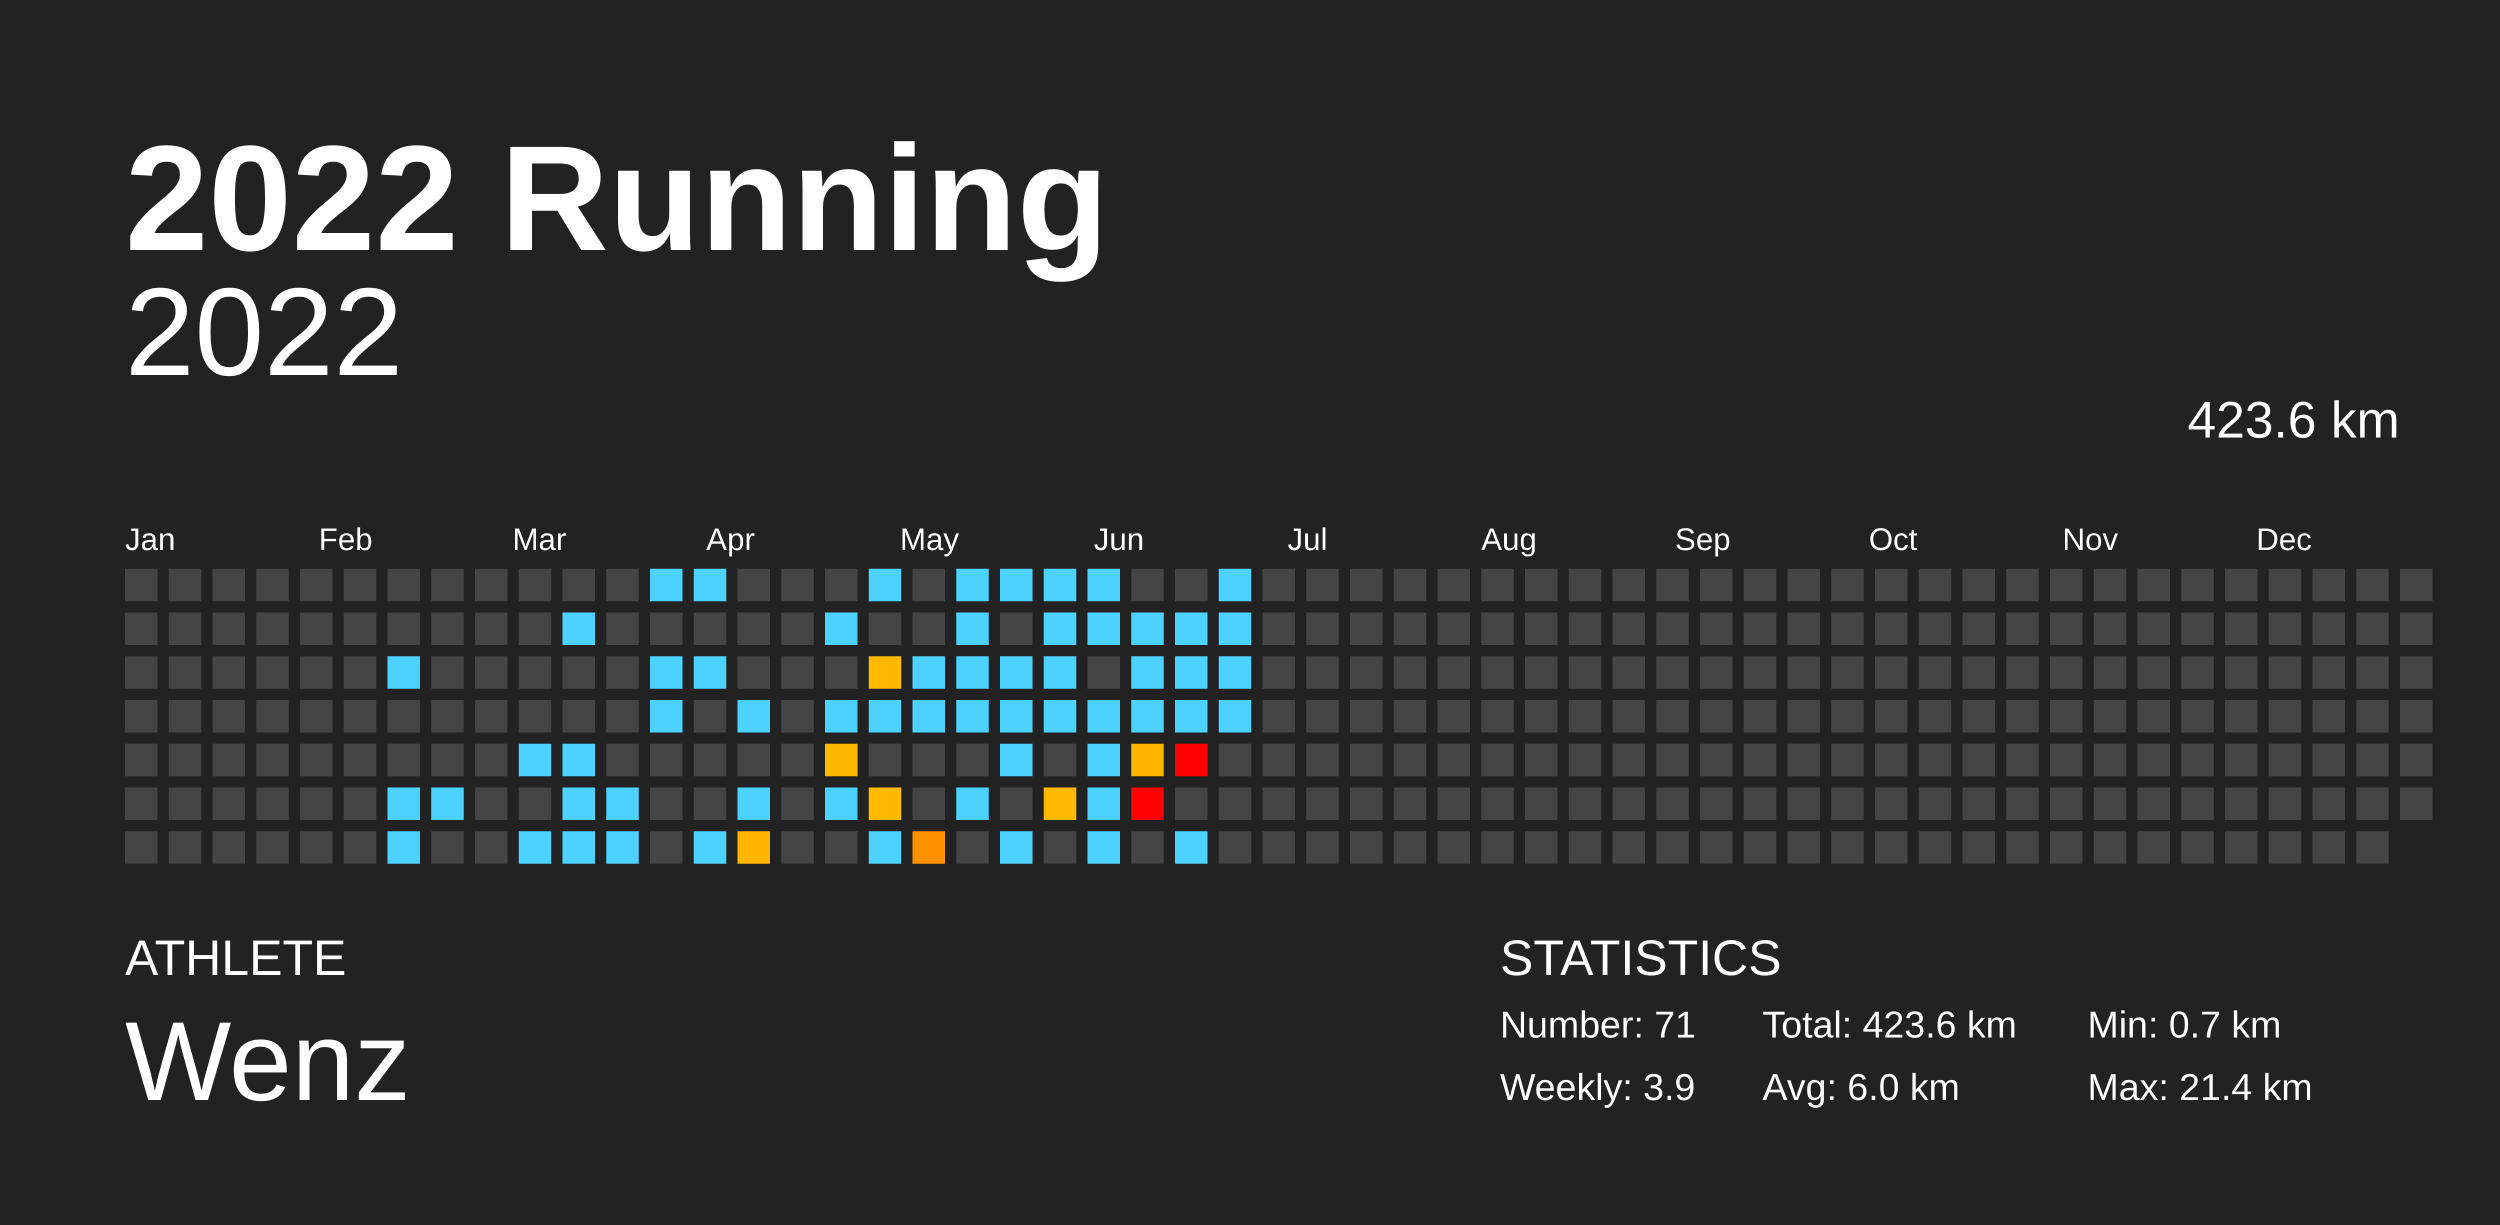
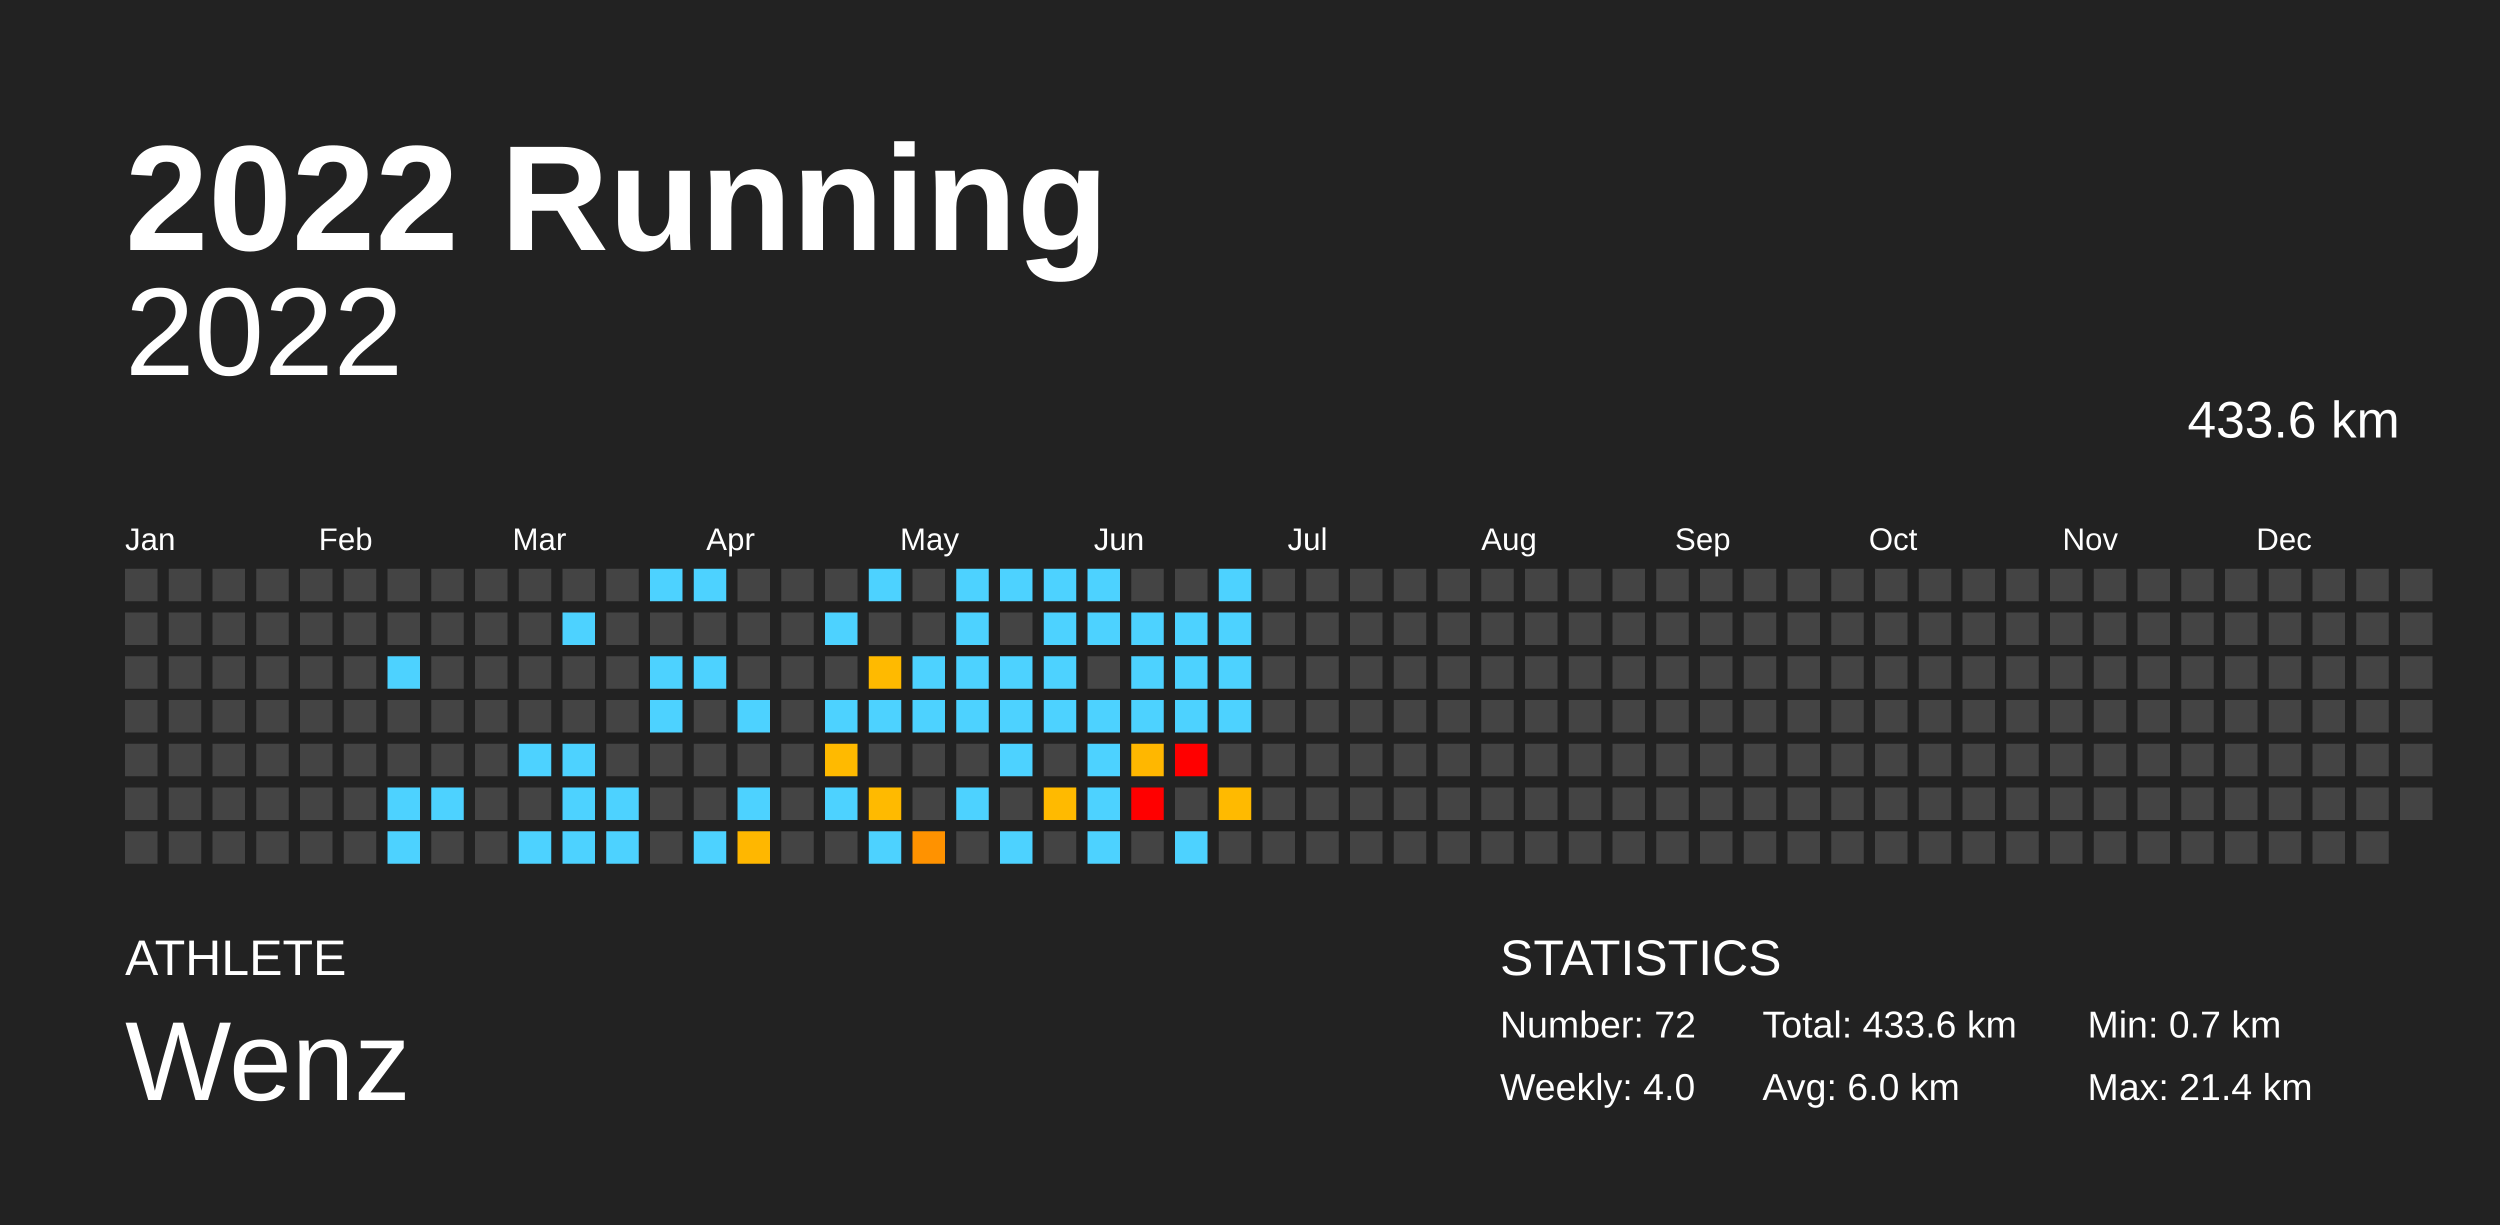
<svg xmlns="http://www.w3.org/2000/svg" baseProfile="full" height="98mm" version="1.1" viewBox="0,0,200,98" width="200mm">
  <defs />
  <rect fill="#222222" height="98" width="200" x="0" y="0" />
  <text fill="#FFFFFF" style="font-size:12px; font-family:Arial; font-weight:bold;" x="10" y="20">2022 Running</text>
  <text fill="#FFFFFF" style="font-size:4px; font-family:Arial" x="10" y="78">ATHLETE</text>
  <text fill="#FFFFFF" style="font-size:9px; font-family:Arial" x="10" y="88">Wenz</text>
  <text fill="#FFFFFF" style="font-size:4px; font-family:Arial" x="120" y="78">STATISTICS</text>
-   <text fill="#FFFFFF" style="font-size:3px; font-family:Arial" x="120" y="83">Number: 71</text>
-   <text fill="#FFFFFF" style="font-size:3px; font-family:Arial" x="120" y="88">Weekly: 3.9</text>
-   <text fill="#FFFFFF" style="font-size:3px; font-family:Arial" x="141" y="83">Total: 423.6 km</text>
+   <text fill="#FFFFFF" style="font-size:3px; font-family:Arial" x="120" y="83">Number: 72</text>
+   <text fill="#FFFFFF" style="font-size:3px; font-family:Arial" x="120" y="88">Weekly: 4.0</text>
+   <text fill="#FFFFFF" style="font-size:3px; font-family:Arial" x="141" y="83">Total: 433.6 km</text>
  <text fill="#FFFFFF" style="font-size:3px; font-family:Arial" x="141" y="88">Avg: 6.0 km</text>
  <text fill="#FFFFFF" style="font-size:3px; font-family:Arial" x="167" y="83">Min: 0.7 km</text>
  <text fill="#FFFFFF" style="font-size:3px; font-family:Arial" x="167" y="88">Max: 21.4 km</text>
  <text alignment-baseline="hanging" fill="#FFFFFF" style="font-size:10.0px; font-family:Arial;" x="10" y="30">2022</text>
-   <text alignment-baseline="hanging" fill="#FFFFFF" style="font-size:4.125px; font-family:Arial;" x="175" y="35">423.6 km</text>
+   <text alignment-baseline="hanging" fill="#FFFFFF" style="font-size:4.125px; font-family:Arial;" x="175" y="35">433.6 km</text>
  <text fill="#FFFFFF" style="font-size:2.5px; font-family:Arial" x="10.0" y="44">Jan</text>
  <text fill="#FFFFFF" style="font-size:2.5px; font-family:Arial" x="25.5" y="44">Feb</text>
  <text fill="#FFFFFF" style="font-size:2.5px; font-family:Arial" x="41.0" y="44">Mar</text>
  <text fill="#FFFFFF" style="font-size:2.5px; font-family:Arial" x="56.5" y="44">Apr</text>
  <text fill="#FFFFFF" style="font-size:2.5px; font-family:Arial" x="72.0" y="44">May</text>
  <text fill="#FFFFFF" style="font-size:2.5px; font-family:Arial" x="87.5" y="44">Jun</text>
  <text fill="#FFFFFF" style="font-size:2.5px; font-family:Arial" x="103.0" y="44">Jul</text>
  <text fill="#FFFFFF" style="font-size:2.5px; font-family:Arial" x="118.5" y="44">Aug</text>
  <text fill="#FFFFFF" style="font-size:2.5px; font-family:Arial" x="134.0" y="44">Sep</text>
  <text fill="#FFFFFF" style="font-size:2.5px; font-family:Arial" x="149.5" y="44">Oct</text>
  <text fill="#FFFFFF" style="font-size:2.5px; font-family:Arial" x="165.0" y="44">Nov</text>
  <text fill="#FFFFFF" style="font-size:2.5px; font-family:Arial" x="180.5" y="44">Dec</text>
  <rect fill="#444444" height="2.6" width="2.6" x="10.0" y="45.5" />
  <rect fill="#444444" height="2.6" width="2.6" x="10.0" y="49.0" />
  <rect fill="#444444" height="2.6" width="2.6" x="10.0" y="52.5" />
  <rect fill="#444444" height="2.6" width="2.6" x="10.0" y="56.0" />
  <rect fill="#444444" height="2.6" width="2.6" x="10.0" y="59.5" />
  <rect fill="#444444" height="2.6" width="2.6" x="10.0" y="63.0" />
  <rect fill="#444444" height="2.6" width="2.6" x="10.0" y="66.5" />
  <rect fill="#444444" height="2.6" width="2.6" x="13.5" y="45.5" />
  <rect fill="#444444" height="2.6" width="2.6" x="13.5" y="49.0" />
  <rect fill="#444444" height="2.6" width="2.6" x="13.5" y="52.5" />
  <rect fill="#444444" height="2.6" width="2.6" x="13.5" y="56.0" />
  <rect fill="#444444" height="2.6" width="2.6" x="13.5" y="59.5" />
  <rect fill="#444444" height="2.6" width="2.6" x="13.5" y="63.0" />
  <rect fill="#444444" height="2.6" width="2.6" x="13.5" y="66.5" />
  <rect fill="#444444" height="2.6" width="2.6" x="17.0" y="45.5" />
  <rect fill="#444444" height="2.6" width="2.6" x="17.0" y="49.0" />
  <rect fill="#444444" height="2.6" width="2.6" x="17.0" y="52.5" />
  <rect fill="#444444" height="2.6" width="2.6" x="17.0" y="56.0" />
  <rect fill="#444444" height="2.6" width="2.6" x="17.0" y="59.5" />
  <rect fill="#444444" height="2.6" width="2.6" x="17.0" y="63.0" />
  <rect fill="#444444" height="2.6" width="2.6" x="17.0" y="66.5" />
  <rect fill="#444444" height="2.6" width="2.6" x="20.5" y="45.5" />
  <rect fill="#444444" height="2.6" width="2.6" x="20.5" y="49.0" />
  <rect fill="#444444" height="2.6" width="2.6" x="20.5" y="52.5" />
  <rect fill="#444444" height="2.6" width="2.6" x="20.5" y="56.0" />
  <rect fill="#444444" height="2.6" width="2.6" x="20.5" y="59.5" />
  <rect fill="#444444" height="2.6" width="2.6" x="20.5" y="63.0" />
  <rect fill="#444444" height="2.6" width="2.6" x="20.5" y="66.5" />
  <rect fill="#444444" height="2.6" width="2.6" x="24.0" y="45.5" />
  <rect fill="#444444" height="2.6" width="2.6" x="24.0" y="49.0" />
  <rect fill="#444444" height="2.6" width="2.6" x="24.0" y="52.5" />
  <rect fill="#444444" height="2.6" width="2.6" x="24.0" y="56.0" />
  <rect fill="#444444" height="2.6" width="2.6" x="24.0" y="59.5" />
  <rect fill="#444444" height="2.6" width="2.6" x="24.0" y="63.0" />
  <rect fill="#444444" height="2.6" width="2.6" x="24.0" y="66.5" />
  <rect fill="#444444" height="2.6" width="2.6" x="27.5" y="45.5" />
  <rect fill="#444444" height="2.6" width="2.6" x="27.5" y="49.0" />
  <rect fill="#444444" height="2.6" width="2.6" x="27.5" y="52.5" />
  <rect fill="#444444" height="2.6" width="2.6" x="27.5" y="56.0" />
  <rect fill="#444444" height="2.6" width="2.6" x="27.5" y="59.5" />
  <rect fill="#444444" height="2.6" width="2.6" x="27.5" y="63.0" />
  <rect fill="#444444" height="2.6" width="2.6" x="27.5" y="66.5" />
  <rect fill="#444444" height="2.6" width="2.6" x="31.0" y="45.5" />
  <rect fill="#444444" height="2.6" width="2.6" x="31.0" y="49.0" />
  <rect fill="#4dd2ff" height="2.6" width="2.6" x="31.0" y="52.5" />
  <rect fill="#444444" height="2.6" width="2.6" x="31.0" y="56.0" />
  <rect fill="#444444" height="2.6" width="2.6" x="31.0" y="59.5" />
  <rect fill="#4dd2ff" height="2.6" width="2.6" x="31.0" y="63.0" />
  <rect fill="#4dd2ff" height="2.6" width="2.6" x="31.0" y="66.5" />
  <rect fill="#444444" height="2.6" width="2.6" x="34.5" y="45.5" />
  <rect fill="#444444" height="2.6" width="2.6" x="34.5" y="49.0" />
  <rect fill="#444444" height="2.6" width="2.6" x="34.5" y="52.5" />
  <rect fill="#444444" height="2.6" width="2.6" x="34.5" y="56.0" />
  <rect fill="#444444" height="2.6" width="2.6" x="34.5" y="59.5" />
  <rect fill="#4dd2ff" height="2.6" width="2.6" x="34.5" y="63.0" />
  <rect fill="#444444" height="2.6" width="2.6" x="34.5" y="66.5" />
  <rect fill="#444444" height="2.6" width="2.6" x="38.0" y="45.5" />
  <rect fill="#444444" height="2.6" width="2.6" x="38.0" y="49.0" />
  <rect fill="#444444" height="2.6" width="2.6" x="38.0" y="52.5" />
  <rect fill="#444444" height="2.6" width="2.6" x="38.0" y="56.0" />
  <rect fill="#444444" height="2.6" width="2.6" x="38.0" y="59.5" />
  <rect fill="#444444" height="2.6" width="2.6" x="38.0" y="63.0" />
  <rect fill="#444444" height="2.6" width="2.6" x="38.0" y="66.5" />
  <rect fill="#444444" height="2.6" width="2.6" x="41.5" y="45.5" />
  <rect fill="#444444" height="2.6" width="2.6" x="41.5" y="49.0" />
  <rect fill="#444444" height="2.6" width="2.6" x="41.5" y="52.5" />
  <rect fill="#444444" height="2.6" width="2.6" x="41.5" y="56.0" />
  <rect fill="#4dd2ff" height="2.6" width="2.6" x="41.5" y="59.5" />
  <rect fill="#444444" height="2.6" width="2.6" x="41.5" y="63.0" />
  <rect fill="#4dd2ff" height="2.6" width="2.6" x="41.5" y="66.5" />
  <rect fill="#444444" height="2.6" width="2.6" x="45.0" y="45.5" />
  <rect fill="#4dd2ff" height="2.6" width="2.6" x="45.0" y="49.0" />
  <rect fill="#444444" height="2.6" width="2.6" x="45.0" y="52.5" />
  <rect fill="#444444" height="2.6" width="2.6" x="45.0" y="56.0" />
  <rect fill="#4dd2ff" height="2.6" width="2.6" x="45.0" y="59.5" />
  <rect fill="#4dd2ff" height="2.6" width="2.6" x="45.0" y="63.0" />
  <rect fill="#4dd2ff" height="2.6" width="2.6" x="45.0" y="66.5" />
  <rect fill="#444444" height="2.6" width="2.6" x="48.5" y="45.5" />
  <rect fill="#444444" height="2.6" width="2.6" x="48.5" y="49.0" />
  <rect fill="#444444" height="2.6" width="2.6" x="48.5" y="52.5" />
  <rect fill="#444444" height="2.6" width="2.6" x="48.5" y="56.0" />
  <rect fill="#444444" height="2.6" width="2.6" x="48.5" y="59.5" />
  <rect fill="#4dd2ff" height="2.6" width="2.6" x="48.5" y="63.0" />
  <rect fill="#4dd2ff" height="2.6" width="2.6" x="48.5" y="66.5" />
  <rect fill="#4dd2ff" height="2.6" width="2.6" x="52.0" y="45.5" />
  <rect fill="#444444" height="2.6" width="2.6" x="52.0" y="49.0" />
  <rect fill="#4dd2ff" height="2.6" width="2.6" x="52.0" y="52.5" />
  <rect fill="#4dd2ff" height="2.6" width="2.6" x="52.0" y="56.0" />
  <rect fill="#444444" height="2.6" width="2.6" x="52.0" y="59.5" />
  <rect fill="#444444" height="2.6" width="2.6" x="52.0" y="63.0" />
  <rect fill="#444444" height="2.6" width="2.6" x="52.0" y="66.5" />
  <rect fill="#4dd2ff" height="2.6" width="2.6" x="55.5" y="45.5" />
  <rect fill="#444444" height="2.6" width="2.6" x="55.5" y="49.0" />
  <rect fill="#4dd2ff" height="2.6" width="2.6" x="55.5" y="52.5" />
  <rect fill="#444444" height="2.6" width="2.6" x="55.5" y="56.0" />
  <rect fill="#444444" height="2.6" width="2.6" x="55.5" y="59.5" />
  <rect fill="#444444" height="2.6" width="2.6" x="55.5" y="63.0" />
  <rect fill="#4dd2ff" height="2.6" width="2.6" x="55.5" y="66.5" />
  <rect fill="#444444" height="2.6" width="2.6" x="59.0" y="45.5" />
  <rect fill="#444444" height="2.6" width="2.6" x="59.0" y="49.0" />
  <rect fill="#444444" height="2.6" width="2.6" x="59.0" y="52.5" />
  <rect fill="#4dd2ff" height="2.6" width="2.6" x="59.0" y="56.0" />
  <rect fill="#444444" height="2.6" width="2.6" x="59.0" y="59.5" />
  <rect fill="#4dd2ff" height="2.6" width="2.6" x="59.0" y="63.0" />
  <rect fill="#ffb700" height="2.6" width="2.6" x="59.0" y="66.5" />
  <rect fill="#444444" height="2.6" width="2.6" x="62.5" y="45.5" />
  <rect fill="#444444" height="2.6" width="2.6" x="62.5" y="49.0" />
  <rect fill="#444444" height="2.6" width="2.6" x="62.5" y="52.5" />
  <rect fill="#444444" height="2.6" width="2.6" x="62.5" y="56.0" />
  <rect fill="#444444" height="2.6" width="2.6" x="62.5" y="59.5" />
  <rect fill="#444444" height="2.6" width="2.6" x="62.5" y="63.0" />
  <rect fill="#444444" height="2.6" width="2.6" x="62.5" y="66.5" />
  <rect fill="#444444" height="2.6" width="2.6" x="66.0" y="45.5" />
  <rect fill="#4dd2ff" height="2.6" width="2.6" x="66.0" y="49.0" />
  <rect fill="#444444" height="2.6" width="2.6" x="66.0" y="52.5" />
  <rect fill="#4dd2ff" height="2.6" width="2.6" x="66.0" y="56.0" />
  <rect fill="#ffba00" height="2.6" width="2.6" x="66.0" y="59.5" />
  <rect fill="#4dd2ff" height="2.6" width="2.6" x="66.0" y="63.0" />
  <rect fill="#444444" height="2.6" width="2.6" x="66.0" y="66.5" />
  <rect fill="#4dd2ff" height="2.6" width="2.6" x="69.5" y="45.5" />
  <rect fill="#444444" height="2.6" width="2.6" x="69.5" y="49.0" />
  <rect fill="#ffba00" height="2.6" width="2.6" x="69.5" y="52.5" />
  <rect fill="#4dd2ff" height="2.6" width="2.6" x="69.5" y="56.0" />
  <rect fill="#444444" height="2.6" width="2.6" x="69.5" y="59.5" />
  <rect fill="#ffba00" height="2.6" width="2.6" x="69.5" y="63.0" />
  <rect fill="#4dd2ff" height="2.6" width="2.6" x="69.5" y="66.5" />
  <rect fill="#444444" height="2.6" width="2.6" x="73.0" y="45.5" />
  <rect fill="#444444" height="2.6" width="2.6" x="73.0" y="49.0" />
  <rect fill="#4dd2ff" height="2.6" width="2.6" x="73.0" y="52.5" />
  <rect fill="#4dd2ff" height="2.6" width="2.6" x="73.0" y="56.0" />
  <rect fill="#444444" height="2.6" width="2.6" x="73.0" y="59.5" />
  <rect fill="#444444" height="2.6" width="2.6" x="73.0" y="63.0" />
  <rect fill="#ff9200" height="2.6" width="2.6" x="73.0" y="66.5" />
  <rect fill="#4dd2ff" height="2.6" width="2.6" x="76.5" y="45.5" />
  <rect fill="#4dd2ff" height="2.6" width="2.6" x="76.5" y="49.0" />
  <rect fill="#4dd2ff" height="2.6" width="2.6" x="76.5" y="52.5" />
  <rect fill="#4dd2ff" height="2.6" width="2.6" x="76.5" y="56.0" />
  <rect fill="#444444" height="2.6" width="2.6" x="76.5" y="59.5" />
  <rect fill="#4dd2ff" height="2.6" width="2.6" x="76.5" y="63.0" />
  <rect fill="#444444" height="2.6" width="2.6" x="76.5" y="66.5" />
  <rect fill="#4dd2ff" height="2.6" width="2.6" x="80.0" y="45.5" />
  <rect fill="#444444" height="2.6" width="2.6" x="80.0" y="49.0" />
  <rect fill="#4dd2ff" height="2.6" width="2.6" x="80.0" y="52.5" />
  <rect fill="#4dd2ff" height="2.6" width="2.6" x="80.0" y="56.0" />
  <rect fill="#4dd2ff" height="2.6" width="2.6" x="80.0" y="59.5" />
  <rect fill="#444444" height="2.6" width="2.6" x="80.0" y="63.0" />
  <rect fill="#4dd2ff" height="2.6" width="2.6" x="80.0" y="66.5" />
  <rect fill="#4dd2ff" height="2.6" width="2.6" x="83.5" y="45.5" />
  <rect fill="#4dd2ff" height="2.6" width="2.6" x="83.5" y="49.0" />
  <rect fill="#4dd2ff" height="2.6" width="2.6" x="83.5" y="52.5" />
  <rect fill="#4dd2ff" height="2.6" width="2.6" x="83.5" y="56.0" />
  <rect fill="#444444" height="2.6" width="2.6" x="83.5" y="59.5" />
  <rect fill="#ffba00" height="2.6" width="2.6" x="83.5" y="63.0" />
  <rect fill="#444444" height="2.6" width="2.6" x="83.5" y="66.5" />
  <rect fill="#4dd2ff" height="2.6" width="2.6" x="87.0" y="45.5" />
  <rect fill="#4dd2ff" height="2.6" width="2.6" x="87.0" y="49.0" />
  <rect fill="#444444" height="2.6" width="2.6" x="87.0" y="52.5" />
  <rect fill="#4dd2ff" height="2.6" width="2.6" x="87.0" y="56.0" />
  <rect fill="#4dd2ff" height="2.6" width="2.6" x="87.0" y="59.5" />
  <rect fill="#4dd2ff" height="2.6" width="2.6" x="87.0" y="63.0" />
  <rect fill="#4dd2ff" height="2.6" width="2.6" x="87.0" y="66.5" />
  <rect fill="#444444" height="2.6" width="2.6" x="90.5" y="45.5" />
  <rect fill="#4dd2ff" height="2.6" width="2.6" x="90.5" y="49.0" />
  <rect fill="#4dd2ff" height="2.6" width="2.6" x="90.5" y="52.5" />
  <rect fill="#4dd2ff" height="2.6" width="2.6" x="90.5" y="56.0" />
  <rect fill="#ffb700" height="2.6" width="2.6" x="90.5" y="59.5" />
  <rect fill="red" height="2.6" width="2.6" x="90.5" y="63.0" />
  <rect fill="#444444" height="2.6" width="2.6" x="90.5" y="66.5" />
  <rect fill="#444444" height="2.6" width="2.6" x="94.0" y="45.5" />
  <rect fill="#4dd2ff" height="2.6" width="2.6" x="94.0" y="49.0" />
  <rect fill="#4dd2ff" height="2.6" width="2.6" x="94.0" y="52.5" />
  <rect fill="#4dd2ff" height="2.6" width="2.6" x="94.0" y="56.0" />
  <rect fill="red" height="2.6" width="2.6" x="94.0" y="59.5" />
  <rect fill="#444444" height="2.6" width="2.6" x="94.0" y="63.0" />
  <rect fill="#4dd2ff" height="2.6" width="2.6" x="94.0" y="66.5" />
  <rect fill="#4dd2ff" height="2.6" width="2.6" x="97.5" y="45.5" />
  <rect fill="#4dd2ff" height="2.6" width="2.6" x="97.5" y="49.0" />
  <rect fill="#4dd2ff" height="2.6" width="2.6" x="97.5" y="52.5" />
  <rect fill="#4dd2ff" height="2.6" width="2.6" x="97.5" y="56.0" />
  <rect fill="#444444" height="2.6" width="2.6" x="97.5" y="59.5" />
-   <rect fill="#444444" height="2.6" width="2.6" x="97.5" y="63.0" />
+   <rect fill="#ffba00" height="2.6" width="2.6" x="97.5" y="63.0" />
  <rect fill="#444444" height="2.6" width="2.6" x="97.5" y="66.5" />
  <rect fill="#444444" height="2.6" width="2.6" x="101.0" y="45.5" />
  <rect fill="#444444" height="2.6" width="2.6" x="101.0" y="49.0" />
  <rect fill="#444444" height="2.6" width="2.6" x="101.0" y="52.5" />
  <rect fill="#444444" height="2.6" width="2.6" x="101.0" y="56.0" />
  <rect fill="#444444" height="2.6" width="2.6" x="101.0" y="59.5" />
  <rect fill="#444444" height="2.6" width="2.6" x="101.0" y="63.0" />
  <rect fill="#444444" height="2.6" width="2.6" x="101.0" y="66.5" />
  <rect fill="#444444" height="2.6" width="2.6" x="104.5" y="45.5" />
  <rect fill="#444444" height="2.6" width="2.6" x="104.5" y="49.0" />
  <rect fill="#444444" height="2.6" width="2.6" x="104.5" y="52.5" />
  <rect fill="#444444" height="2.6" width="2.6" x="104.5" y="56.0" />
  <rect fill="#444444" height="2.6" width="2.6" x="104.5" y="59.5" />
  <rect fill="#444444" height="2.6" width="2.6" x="104.5" y="63.0" />
  <rect fill="#444444" height="2.6" width="2.6" x="104.5" y="66.5" />
  <rect fill="#444444" height="2.6" width="2.6" x="108.0" y="45.5" />
  <rect fill="#444444" height="2.6" width="2.6" x="108.0" y="49.0" />
  <rect fill="#444444" height="2.6" width="2.6" x="108.0" y="52.5" />
  <rect fill="#444444" height="2.6" width="2.6" x="108.0" y="56.0" />
  <rect fill="#444444" height="2.6" width="2.6" x="108.0" y="59.5" />
  <rect fill="#444444" height="2.6" width="2.6" x="108.0" y="63.0" />
  <rect fill="#444444" height="2.6" width="2.6" x="108.0" y="66.5" />
  <rect fill="#444444" height="2.6" width="2.6" x="111.5" y="45.5" />
  <rect fill="#444444" height="2.6" width="2.6" x="111.5" y="49.0" />
  <rect fill="#444444" height="2.6" width="2.6" x="111.5" y="52.5" />
  <rect fill="#444444" height="2.6" width="2.6" x="111.5" y="56.0" />
  <rect fill="#444444" height="2.6" width="2.6" x="111.5" y="59.5" />
  <rect fill="#444444" height="2.6" width="2.6" x="111.5" y="63.0" />
  <rect fill="#444444" height="2.6" width="2.6" x="111.5" y="66.5" />
  <rect fill="#444444" height="2.6" width="2.6" x="115.0" y="45.5" />
  <rect fill="#444444" height="2.6" width="2.6" x="115.0" y="49.0" />
  <rect fill="#444444" height="2.6" width="2.6" x="115.0" y="52.5" />
  <rect fill="#444444" height="2.6" width="2.6" x="115.0" y="56.0" />
  <rect fill="#444444" height="2.6" width="2.6" x="115.0" y="59.5" />
  <rect fill="#444444" height="2.6" width="2.6" x="115.0" y="63.0" />
  <rect fill="#444444" height="2.6" width="2.6" x="115.0" y="66.5" />
  <rect fill="#444444" height="2.6" width="2.6" x="118.5" y="45.5" />
  <rect fill="#444444" height="2.6" width="2.6" x="118.5" y="49.0" />
  <rect fill="#444444" height="2.6" width="2.6" x="118.5" y="52.5" />
  <rect fill="#444444" height="2.6" width="2.6" x="118.5" y="56.0" />
  <rect fill="#444444" height="2.6" width="2.6" x="118.5" y="59.5" />
  <rect fill="#444444" height="2.6" width="2.6" x="118.5" y="63.0" />
  <rect fill="#444444" height="2.6" width="2.6" x="118.5" y="66.5" />
  <rect fill="#444444" height="2.6" width="2.6" x="122.0" y="45.5" />
  <rect fill="#444444" height="2.6" width="2.6" x="122.0" y="49.0" />
  <rect fill="#444444" height="2.6" width="2.6" x="122.0" y="52.5" />
  <rect fill="#444444" height="2.6" width="2.6" x="122.0" y="56.0" />
  <rect fill="#444444" height="2.6" width="2.6" x="122.0" y="59.5" />
  <rect fill="#444444" height="2.6" width="2.6" x="122.0" y="63.0" />
  <rect fill="#444444" height="2.6" width="2.6" x="122.0" y="66.5" />
  <rect fill="#444444" height="2.6" width="2.6" x="125.5" y="45.5" />
  <rect fill="#444444" height="2.6" width="2.6" x="125.5" y="49.0" />
  <rect fill="#444444" height="2.6" width="2.6" x="125.5" y="52.5" />
  <rect fill="#444444" height="2.6" width="2.6" x="125.5" y="56.0" />
  <rect fill="#444444" height="2.6" width="2.6" x="125.5" y="59.5" />
  <rect fill="#444444" height="2.6" width="2.6" x="125.5" y="63.0" />
  <rect fill="#444444" height="2.6" width="2.6" x="125.5" y="66.5" />
  <rect fill="#444444" height="2.6" width="2.6" x="129.0" y="45.5" />
  <rect fill="#444444" height="2.6" width="2.6" x="129.0" y="49.0" />
  <rect fill="#444444" height="2.6" width="2.6" x="129.0" y="52.5" />
  <rect fill="#444444" height="2.6" width="2.6" x="129.0" y="56.0" />
  <rect fill="#444444" height="2.6" width="2.6" x="129.0" y="59.5" />
  <rect fill="#444444" height="2.6" width="2.6" x="129.0" y="63.0" />
  <rect fill="#444444" height="2.6" width="2.6" x="129.0" y="66.5" />
  <rect fill="#444444" height="2.6" width="2.6" x="132.5" y="45.5" />
  <rect fill="#444444" height="2.6" width="2.6" x="132.5" y="49.0" />
  <rect fill="#444444" height="2.6" width="2.6" x="132.5" y="52.5" />
  <rect fill="#444444" height="2.6" width="2.6" x="132.5" y="56.0" />
  <rect fill="#444444" height="2.6" width="2.6" x="132.5" y="59.5" />
  <rect fill="#444444" height="2.6" width="2.6" x="132.5" y="63.0" />
  <rect fill="#444444" height="2.6" width="2.6" x="132.5" y="66.5" />
  <rect fill="#444444" height="2.6" width="2.6" x="136.0" y="45.5" />
  <rect fill="#444444" height="2.6" width="2.6" x="136.0" y="49.0" />
  <rect fill="#444444" height="2.6" width="2.6" x="136.0" y="52.5" />
  <rect fill="#444444" height="2.6" width="2.6" x="136.0" y="56.0" />
  <rect fill="#444444" height="2.6" width="2.6" x="136.0" y="59.5" />
  <rect fill="#444444" height="2.6" width="2.6" x="136.0" y="63.0" />
  <rect fill="#444444" height="2.6" width="2.6" x="136.0" y="66.5" />
  <rect fill="#444444" height="2.6" width="2.6" x="139.5" y="45.5" />
  <rect fill="#444444" height="2.6" width="2.6" x="139.5" y="49.0" />
  <rect fill="#444444" height="2.6" width="2.6" x="139.5" y="52.5" />
  <rect fill="#444444" height="2.6" width="2.6" x="139.5" y="56.0" />
  <rect fill="#444444" height="2.6" width="2.6" x="139.5" y="59.5" />
  <rect fill="#444444" height="2.6" width="2.6" x="139.5" y="63.0" />
  <rect fill="#444444" height="2.6" width="2.6" x="139.5" y="66.5" />
  <rect fill="#444444" height="2.6" width="2.6" x="143.0" y="45.5" />
  <rect fill="#444444" height="2.6" width="2.6" x="143.0" y="49.0" />
  <rect fill="#444444" height="2.6" width="2.6" x="143.0" y="52.5" />
  <rect fill="#444444" height="2.6" width="2.6" x="143.0" y="56.0" />
  <rect fill="#444444" height="2.6" width="2.6" x="143.0" y="59.5" />
  <rect fill="#444444" height="2.6" width="2.6" x="143.0" y="63.0" />
  <rect fill="#444444" height="2.6" width="2.6" x="143.0" y="66.5" />
  <rect fill="#444444" height="2.6" width="2.6" x="146.5" y="45.5" />
  <rect fill="#444444" height="2.6" width="2.6" x="146.5" y="49.0" />
  <rect fill="#444444" height="2.6" width="2.6" x="146.5" y="52.5" />
  <rect fill="#444444" height="2.6" width="2.6" x="146.5" y="56.0" />
  <rect fill="#444444" height="2.6" width="2.6" x="146.5" y="59.5" />
  <rect fill="#444444" height="2.6" width="2.6" x="146.5" y="63.0" />
  <rect fill="#444444" height="2.6" width="2.6" x="146.5" y="66.5" />
  <rect fill="#444444" height="2.6" width="2.6" x="150.0" y="45.5" />
  <rect fill="#444444" height="2.6" width="2.6" x="150.0" y="49.0" />
  <rect fill="#444444" height="2.6" width="2.6" x="150.0" y="52.5" />
  <rect fill="#444444" height="2.6" width="2.6" x="150.0" y="56.0" />
  <rect fill="#444444" height="2.6" width="2.6" x="150.0" y="59.5" />
  <rect fill="#444444" height="2.6" width="2.6" x="150.0" y="63.0" />
  <rect fill="#444444" height="2.6" width="2.6" x="150.0" y="66.5" />
  <rect fill="#444444" height="2.6" width="2.6" x="153.5" y="45.5" />
  <rect fill="#444444" height="2.6" width="2.6" x="153.5" y="49.0" />
  <rect fill="#444444" height="2.6" width="2.6" x="153.5" y="52.5" />
  <rect fill="#444444" height="2.6" width="2.6" x="153.5" y="56.0" />
  <rect fill="#444444" height="2.6" width="2.6" x="153.5" y="59.5" />
  <rect fill="#444444" height="2.6" width="2.6" x="153.5" y="63.0" />
  <rect fill="#444444" height="2.6" width="2.6" x="153.5" y="66.5" />
  <rect fill="#444444" height="2.6" width="2.6" x="157.0" y="45.5" />
  <rect fill="#444444" height="2.6" width="2.6" x="157.0" y="49.0" />
  <rect fill="#444444" height="2.6" width="2.6" x="157.0" y="52.5" />
  <rect fill="#444444" height="2.6" width="2.6" x="157.0" y="56.0" />
  <rect fill="#444444" height="2.6" width="2.6" x="157.0" y="59.5" />
  <rect fill="#444444" height="2.6" width="2.6" x="157.0" y="63.0" />
  <rect fill="#444444" height="2.6" width="2.6" x="157.0" y="66.5" />
  <rect fill="#444444" height="2.6" width="2.6" x="160.5" y="45.5" />
  <rect fill="#444444" height="2.6" width="2.6" x="160.5" y="49.0" />
  <rect fill="#444444" height="2.6" width="2.6" x="160.5" y="52.5" />
  <rect fill="#444444" height="2.6" width="2.6" x="160.5" y="56.0" />
  <rect fill="#444444" height="2.6" width="2.6" x="160.5" y="59.5" />
  <rect fill="#444444" height="2.6" width="2.6" x="160.5" y="63.0" />
  <rect fill="#444444" height="2.6" width="2.6" x="160.5" y="66.5" />
  <rect fill="#444444" height="2.6" width="2.6" x="164.0" y="45.5" />
  <rect fill="#444444" height="2.6" width="2.6" x="164.0" y="49.0" />
  <rect fill="#444444" height="2.6" width="2.6" x="164.0" y="52.5" />
  <rect fill="#444444" height="2.6" width="2.6" x="164.0" y="56.0" />
  <rect fill="#444444" height="2.6" width="2.6" x="164.0" y="59.5" />
  <rect fill="#444444" height="2.6" width="2.6" x="164.0" y="63.0" />
  <rect fill="#444444" height="2.6" width="2.6" x="164.0" y="66.5" />
  <rect fill="#444444" height="2.6" width="2.6" x="167.5" y="45.5" />
  <rect fill="#444444" height="2.6" width="2.6" x="167.5" y="49.0" />
  <rect fill="#444444" height="2.6" width="2.6" x="167.5" y="52.5" />
  <rect fill="#444444" height="2.6" width="2.6" x="167.5" y="56.0" />
  <rect fill="#444444" height="2.6" width="2.6" x="167.5" y="59.5" />
  <rect fill="#444444" height="2.6" width="2.6" x="167.5" y="63.0" />
  <rect fill="#444444" height="2.6" width="2.6" x="167.5" y="66.5" />
  <rect fill="#444444" height="2.6" width="2.6" x="171.0" y="45.5" />
  <rect fill="#444444" height="2.6" width="2.6" x="171.0" y="49.0" />
  <rect fill="#444444" height="2.6" width="2.6" x="171.0" y="52.5" />
  <rect fill="#444444" height="2.6" width="2.6" x="171.0" y="56.0" />
  <rect fill="#444444" height="2.6" width="2.6" x="171.0" y="59.5" />
  <rect fill="#444444" height="2.6" width="2.6" x="171.0" y="63.0" />
  <rect fill="#444444" height="2.6" width="2.6" x="171.0" y="66.5" />
  <rect fill="#444444" height="2.6" width="2.6" x="174.5" y="45.5" />
  <rect fill="#444444" height="2.6" width="2.6" x="174.5" y="49.0" />
  <rect fill="#444444" height="2.6" width="2.6" x="174.5" y="52.5" />
  <rect fill="#444444" height="2.6" width="2.6" x="174.5" y="56.0" />
  <rect fill="#444444" height="2.6" width="2.6" x="174.5" y="59.5" />
  <rect fill="#444444" height="2.6" width="2.6" x="174.5" y="63.0" />
  <rect fill="#444444" height="2.6" width="2.6" x="174.5" y="66.5" />
  <rect fill="#444444" height="2.6" width="2.6" x="178.0" y="45.5" />
  <rect fill="#444444" height="2.6" width="2.6" x="178.0" y="49.0" />
  <rect fill="#444444" height="2.6" width="2.6" x="178.0" y="52.5" />
  <rect fill="#444444" height="2.6" width="2.6" x="178.0" y="56.0" />
  <rect fill="#444444" height="2.6" width="2.6" x="178.0" y="59.5" />
  <rect fill="#444444" height="2.6" width="2.6" x="178.0" y="63.0" />
  <rect fill="#444444" height="2.6" width="2.6" x="178.0" y="66.5" />
  <rect fill="#444444" height="2.6" width="2.6" x="181.5" y="45.5" />
  <rect fill="#444444" height="2.6" width="2.6" x="181.5" y="49.0" />
  <rect fill="#444444" height="2.6" width="2.6" x="181.5" y="52.5" />
  <rect fill="#444444" height="2.6" width="2.6" x="181.5" y="56.0" />
  <rect fill="#444444" height="2.6" width="2.6" x="181.5" y="59.5" />
  <rect fill="#444444" height="2.6" width="2.6" x="181.5" y="63.0" />
  <rect fill="#444444" height="2.6" width="2.6" x="181.5" y="66.5" />
  <rect fill="#444444" height="2.6" width="2.6" x="185.0" y="45.5" />
  <rect fill="#444444" height="2.6" width="2.6" x="185.0" y="49.0" />
  <rect fill="#444444" height="2.6" width="2.6" x="185.0" y="52.5" />
  <rect fill="#444444" height="2.6" width="2.6" x="185.0" y="56.0" />
  <rect fill="#444444" height="2.6" width="2.6" x="185.0" y="59.5" />
  <rect fill="#444444" height="2.6" width="2.6" x="185.0" y="63.0" />
  <rect fill="#444444" height="2.6" width="2.6" x="185.0" y="66.5" />
  <rect fill="#444444" height="2.6" width="2.6" x="188.5" y="45.5" />
  <rect fill="#444444" height="2.6" width="2.6" x="188.5" y="49.0" />
  <rect fill="#444444" height="2.6" width="2.6" x="188.5" y="52.5" />
  <rect fill="#444444" height="2.6" width="2.6" x="188.5" y="56.0" />
  <rect fill="#444444" height="2.6" width="2.6" x="188.5" y="59.5" />
  <rect fill="#444444" height="2.6" width="2.6" x="188.5" y="63.0" />
  <rect fill="#444444" height="2.6" width="2.6" x="188.5" y="66.5" />
  <rect fill="#444444" height="2.6" width="2.6" x="192.0" y="45.5" />
  <rect fill="#444444" height="2.6" width="2.6" x="192.0" y="49.0" />
  <rect fill="#444444" height="2.6" width="2.6" x="192.0" y="52.5" />
  <rect fill="#444444" height="2.6" width="2.6" x="192.0" y="56.0" />
  <rect fill="#444444" height="2.6" width="2.6" x="192.0" y="59.5" />
  <rect fill="#444444" height="2.6" width="2.6" x="192.0" y="63.0" />
</svg>
